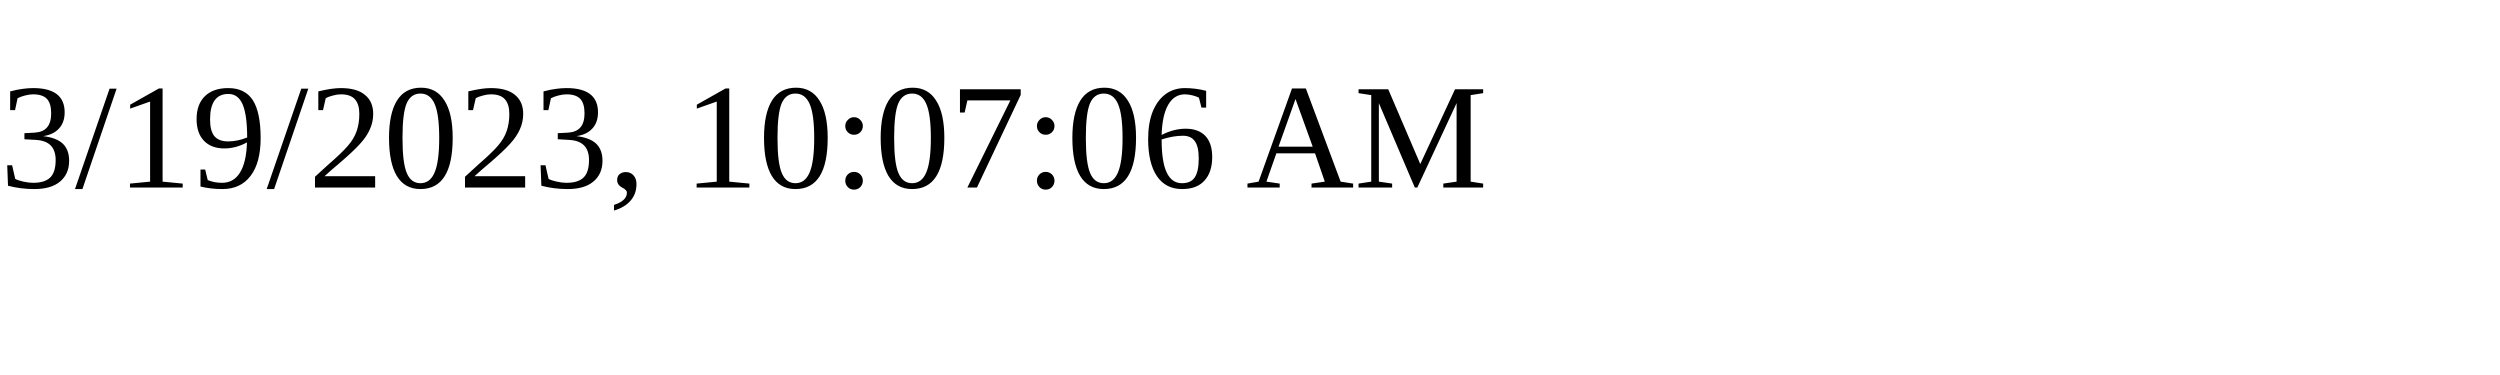
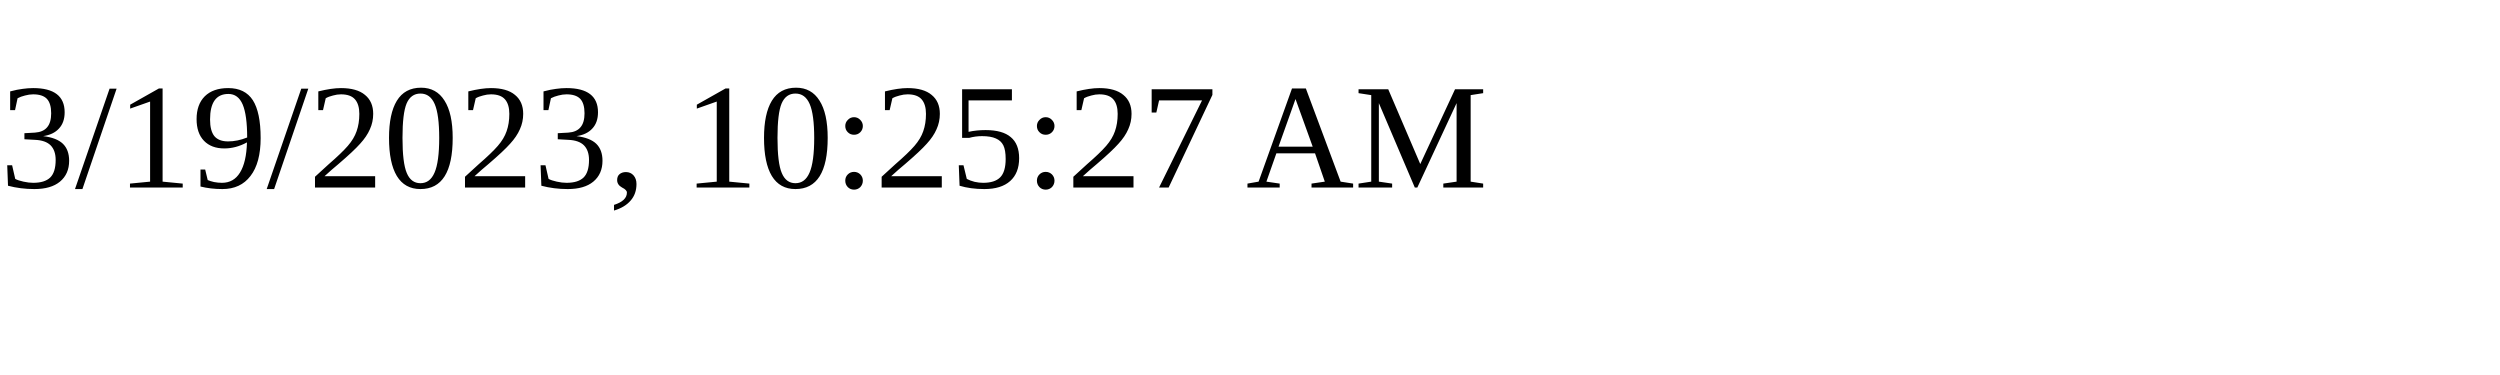
<svg xmlns="http://www.w3.org/2000/svg" height="30" width="200">
-   <text x="0" y="15">3/19/2023, 10:07:06 AM</text>
+   <text x="0" y="15">3/19/2023, 10:25:27 AM</text>
</svg>
